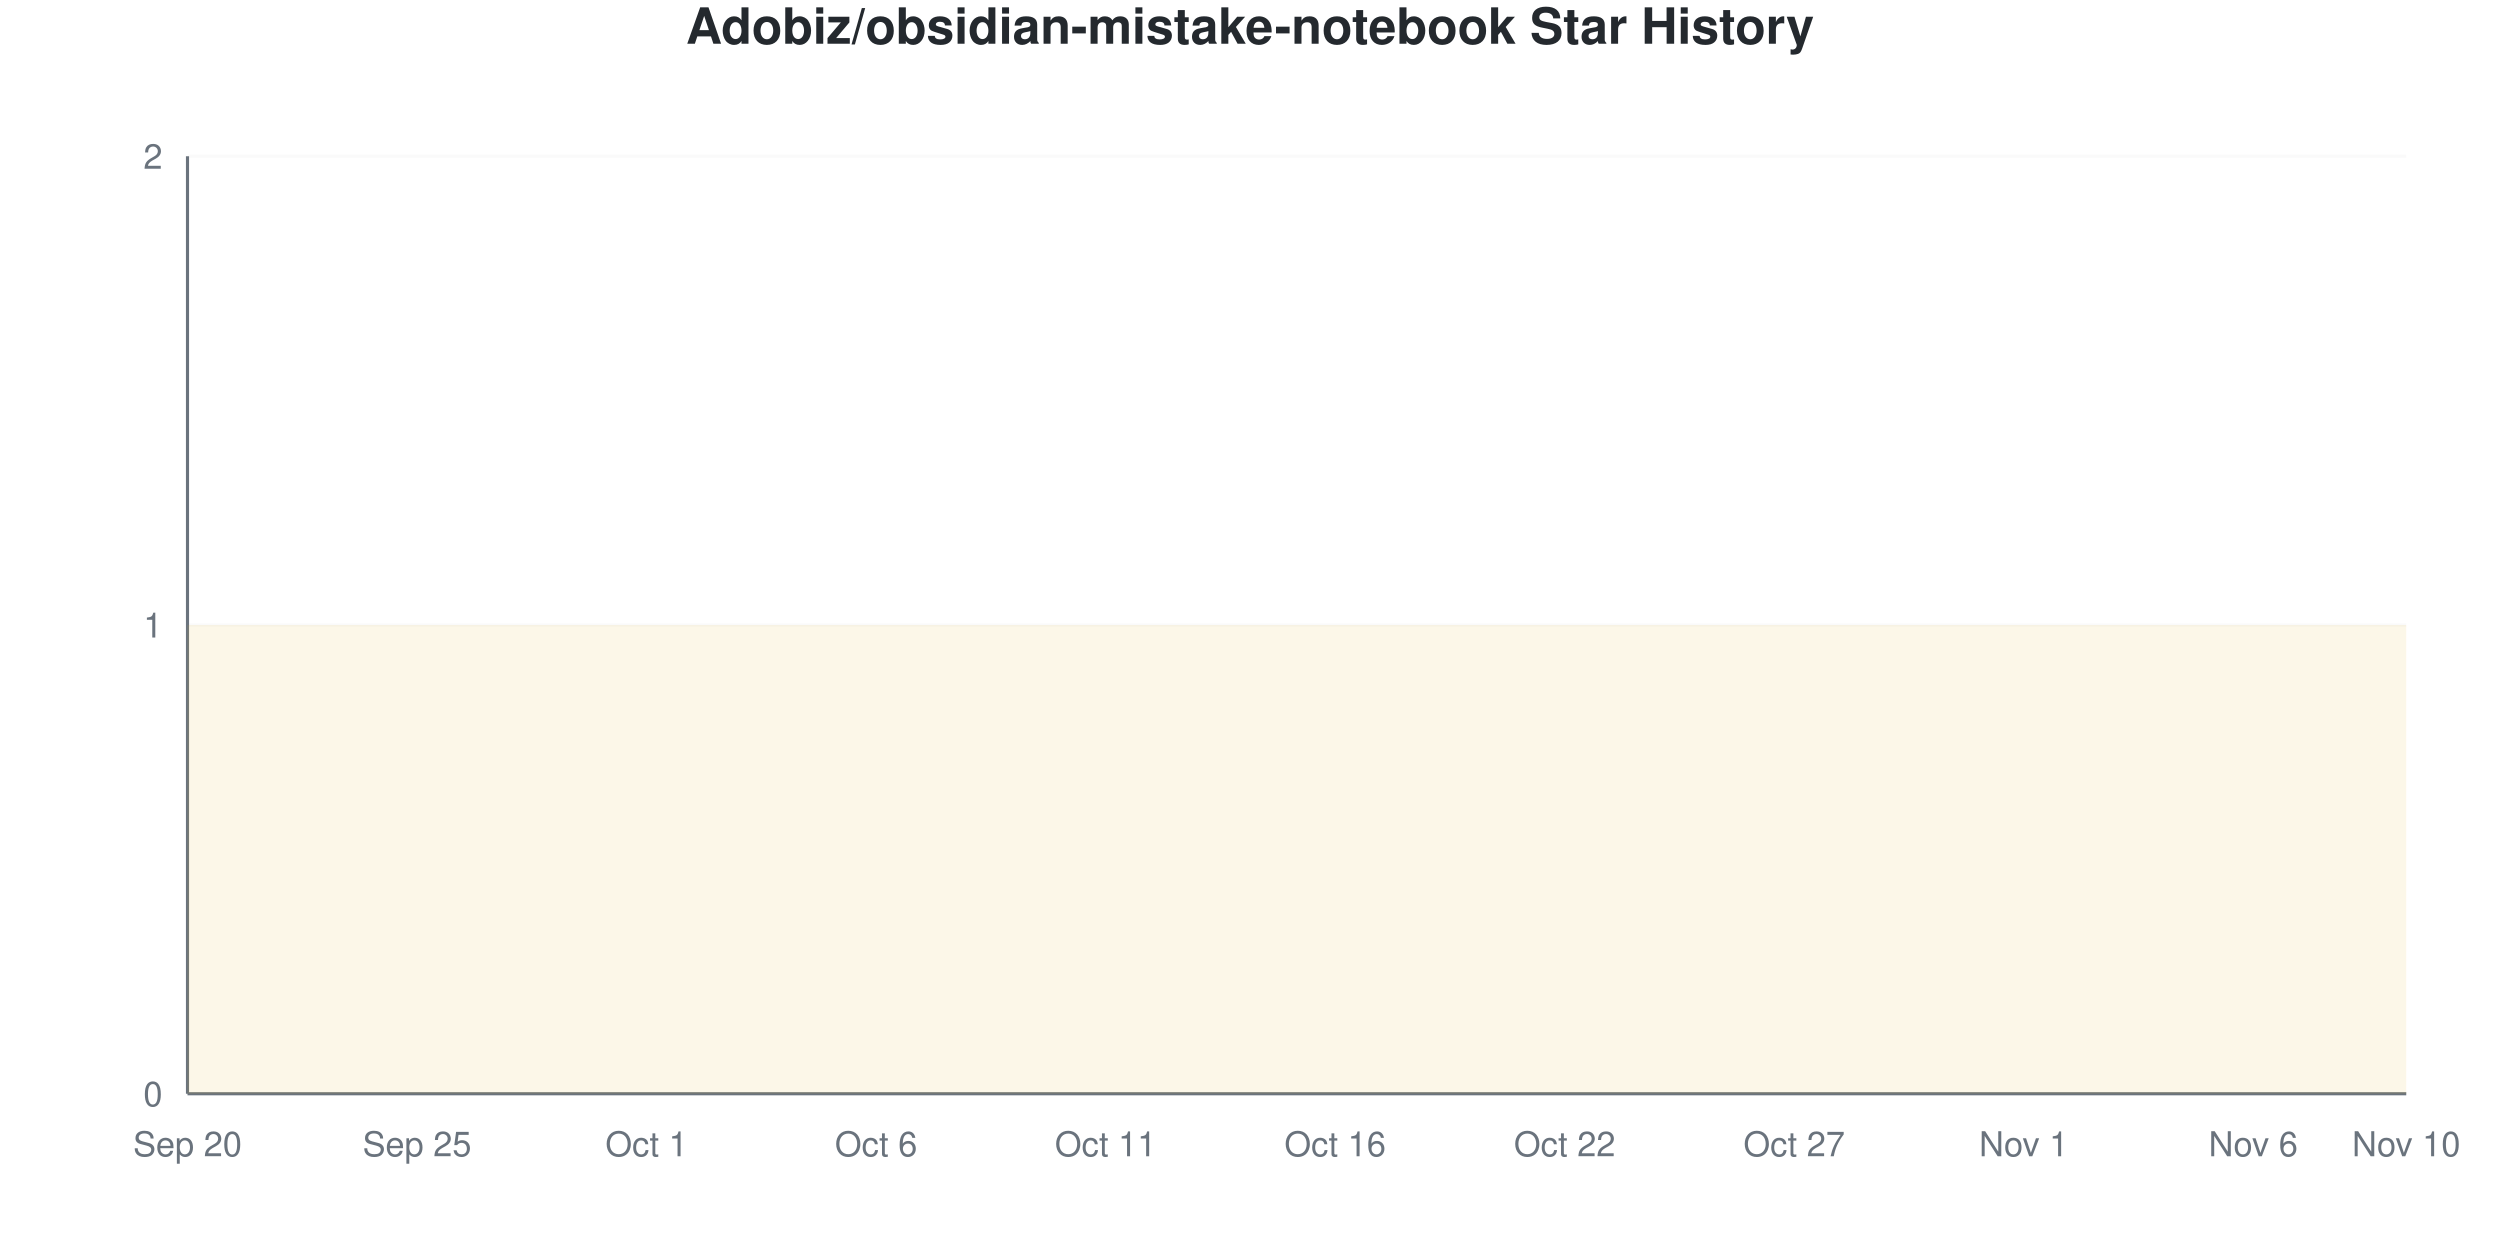
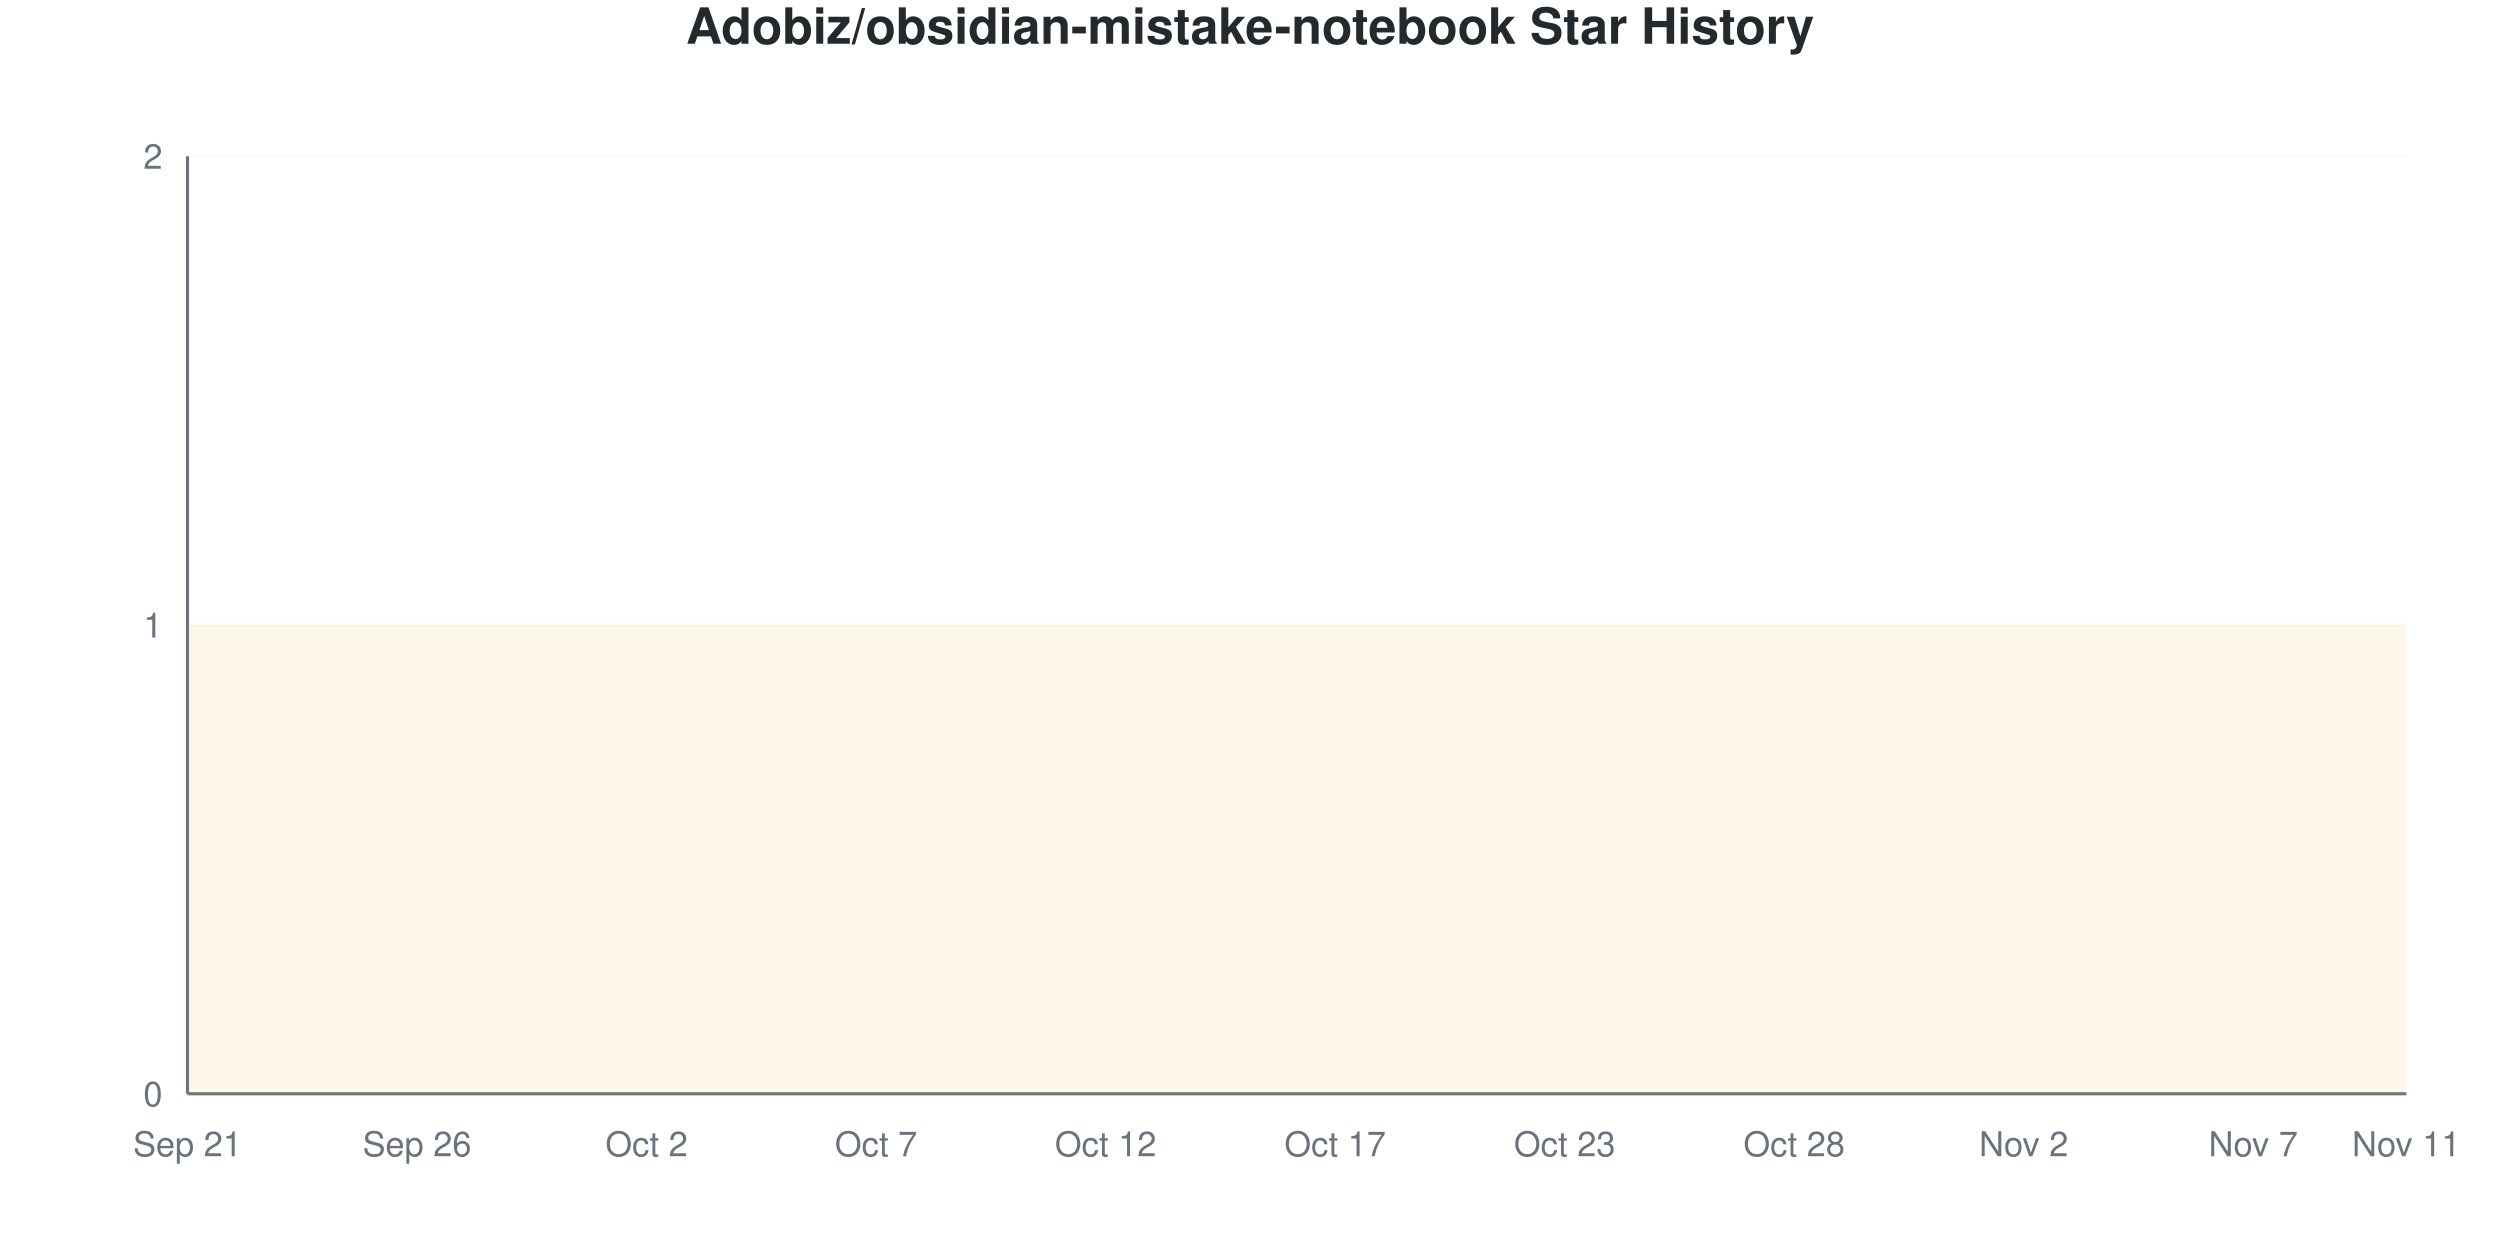
<svg xmlns="http://www.w3.org/2000/svg" viewBox="0 0 800 400" width="800" height="400">
  <style>
    @keyframes drawLine {
      to { stroke-dashoffset: 0; }
    }
    @keyframes fadeInPoint {
      from { opacity: 0; }
      to { opacity: 1; }
    }
    .data-line-0 {
      stroke-dasharray: 1290;
      stroke-dashoffset: 1290;
      animation: drawLine 2s ease-out forwards;
    }
    .data-point {
      opacity: 0;
      animation: fadeInPoint 0.5s ease-out forwards;
    }
    .chart-bg { fill: #fff; }
    .chart-text { fill: #24292e; }
    .chart-muted { fill: #6a737d; }
    .chart-grid { stroke: #eee; }
    .chart-axis { stroke: #6a737d; }
    @media (prefers-color-scheme: dark) {
      .chart-bg { fill: #0d1117; }
      .chart-text { fill: #e6edf3; }
      .chart-muted { fill: #8b949e; }
      .chart-grid { stroke: #21262d; }
      .chart-axis { stroke: #8b949e; }
    }
  </style>
  <rect width="800" height="400" class="chart-bg" />
  <text x="400" y="14" text-anchor="middle" class="chart-text" font-size="16" font-weight="bold" font-family="-apple-system, BlinkMacSystemFont, 'Segoe UI', Helvetica, Arial, sans-serif">Adobiz/obsidian-mistake-notebook Star History</text>
  <g class="grid">
    <line x1="60" y1="350" x2="770" y2="350" class="chart-grid" stroke-opacity="0.3" />
    <text x="52" y="354" text-anchor="end" class="chart-muted" font-size="11" font-family="-apple-system, BlinkMacSystemFont, 'Segoe UI', Helvetica, Arial, sans-serif">0</text>
    <line x1="60" y1="200" x2="770" y2="200" class="chart-grid" stroke-opacity="0.3" />
    <text x="52" y="204" text-anchor="end" class="chart-muted" font-size="11" font-family="-apple-system, BlinkMacSystemFont, 'Segoe UI', Helvetica, Arial, sans-serif">1</text>
    <line x1="60" y1="50" x2="770" y2="50" class="chart-grid" stroke-opacity="0.3" />
    <text x="52" y="54" text-anchor="end" class="chart-muted" font-size="11" font-family="-apple-system, BlinkMacSystemFont, 'Segoe UI', Helvetica, Arial, sans-serif">2</text>
  </g>
  <g class="milestones">
    
  </g>
  <g class="x-axis">
-     <text x="60" y="370" text-anchor="middle" class="chart-muted" font-size="11" font-family="-apple-system, BlinkMacSystemFont, 'Segoe UI', Helvetica, Arial, sans-serif">Sep 20</text>
-     <text x="133.448" y="370" text-anchor="middle" class="chart-muted" font-size="11" font-family="-apple-system, BlinkMacSystemFont, 'Segoe UI', Helvetica, Arial, sans-serif">Sep 25</text>
-     <text x="206.897" y="370" text-anchor="middle" class="chart-muted" font-size="11" font-family="-apple-system, BlinkMacSystemFont, 'Segoe UI', Helvetica, Arial, sans-serif">Oct 1</text>
-     <text x="280.345" y="370" text-anchor="middle" class="chart-muted" font-size="11" font-family="-apple-system, BlinkMacSystemFont, 'Segoe UI', Helvetica, Arial, sans-serif">Oct 6</text>
-     <text x="353.793" y="370" text-anchor="middle" class="chart-muted" font-size="11" font-family="-apple-system, BlinkMacSystemFont, 'Segoe UI', Helvetica, Arial, sans-serif">Oct 11</text>
-     <text x="427.241" y="370" text-anchor="middle" class="chart-muted" font-size="11" font-family="-apple-system, BlinkMacSystemFont, 'Segoe UI', Helvetica, Arial, sans-serif">Oct 16</text>
-     <text x="500.69" y="370" text-anchor="middle" class="chart-muted" font-size="11" font-family="-apple-system, BlinkMacSystemFont, 'Segoe UI', Helvetica, Arial, sans-serif">Oct 22</text>
-     <text x="574.138" y="370" text-anchor="middle" class="chart-muted" font-size="11" font-family="-apple-system, BlinkMacSystemFont, 'Segoe UI', Helvetica, Arial, sans-serif">Oct 27</text>
-     <text x="647.586" y="370" text-anchor="middle" class="chart-muted" font-size="11" font-family="-apple-system, BlinkMacSystemFont, 'Segoe UI', Helvetica, Arial, sans-serif">Nov 1</text>
-     <text x="721.034" y="370" text-anchor="middle" class="chart-muted" font-size="11" font-family="-apple-system, BlinkMacSystemFont, 'Segoe UI', Helvetica, Arial, sans-serif">Nov 6</text>
-     <text x="770" y="370" text-anchor="middle" class="chart-muted" font-size="11" font-family="-apple-system, BlinkMacSystemFont, 'Segoe UI', Helvetica, Arial, sans-serif">Nov 10</text>
+     <text x="60" y="370" text-anchor="middle" class="chart-muted" font-size="11" font-family="-apple-system, BlinkMacSystemFont, 'Segoe UI', Helvetica, Arial, sans-serif">Sep 21</text>
+     <text x="133.448" y="370" text-anchor="middle" class="chart-muted" font-size="11" font-family="-apple-system, BlinkMacSystemFont, 'Segoe UI', Helvetica, Arial, sans-serif">Sep 26</text>
+     <text x="206.897" y="370" text-anchor="middle" class="chart-muted" font-size="11" font-family="-apple-system, BlinkMacSystemFont, 'Segoe UI', Helvetica, Arial, sans-serif">Oct 2</text>
+     <text x="280.345" y="370" text-anchor="middle" class="chart-muted" font-size="11" font-family="-apple-system, BlinkMacSystemFont, 'Segoe UI', Helvetica, Arial, sans-serif">Oct 7</text>
+     <text x="353.793" y="370" text-anchor="middle" class="chart-muted" font-size="11" font-family="-apple-system, BlinkMacSystemFont, 'Segoe UI', Helvetica, Arial, sans-serif">Oct 12</text>
+     <text x="427.241" y="370" text-anchor="middle" class="chart-muted" font-size="11" font-family="-apple-system, BlinkMacSystemFont, 'Segoe UI', Helvetica, Arial, sans-serif">Oct 17</text>
+     <text x="500.69" y="370" text-anchor="middle" class="chart-muted" font-size="11" font-family="-apple-system, BlinkMacSystemFont, 'Segoe UI', Helvetica, Arial, sans-serif">Oct 23</text>
+     <text x="574.138" y="370" text-anchor="middle" class="chart-muted" font-size="11" font-family="-apple-system, BlinkMacSystemFont, 'Segoe UI', Helvetica, Arial, sans-serif">Oct 28</text>
+     <text x="647.586" y="370" text-anchor="middle" class="chart-muted" font-size="11" font-family="-apple-system, BlinkMacSystemFont, 'Segoe UI', Helvetica, Arial, sans-serif">Nov 2</text>
+     <text x="721.034" y="370" text-anchor="middle" class="chart-muted" font-size="11" font-family="-apple-system, BlinkMacSystemFont, 'Segoe UI', Helvetica, Arial, sans-serif">Nov 7</text>
+     <text x="770" y="370" text-anchor="middle" class="chart-muted" font-size="11" font-family="-apple-system, BlinkMacSystemFont, 'Segoe UI', Helvetica, Arial, sans-serif">Nov 11</text>
  </g>
  <line x1="60" y1="50" x2="60" y2="350" class="chart-axis" stroke-width="1" />
  <line x1="60" y1="350" x2="770" y2="350" class="chart-axis" stroke-width="1" />
  <path d="M60,350 L60,200 C68.161,200 76.322,200 84.483,200 C92.644,200 100.805,200 108.966,200 C117.126,200 125.287,200 133.448,200 C141.609,200 149.77,200 157.931,200 C166.092,200 174.253,200 182.414,200 C190.575,200 198.736,200 206.897,200 C215.057,200 223.218,200 231.379,200 C239.54,200 247.701,200 255.862,200 C264.023,200 272.184,200 280.345,200 C288.506,200 296.667,200 304.828,200 C312.989,200 321.149,200 329.31,200 C337.471,200 345.632,200 353.793,200 C361.954,200 370.115,200 378.276,200 C386.437,200 394.598,200 402.759,200 C410.92,200 419.08,200 427.241,200 C435.402,200 443.563,200 451.724,200 C459.885,200 468.046,200 476.207,200 C484.368,200 492.529,200 500.69,200 C508.851,200 517.011,200 525.172,200 C533.333,200 541.494,200 549.655,200 C557.816,200 565.977,200 574.138,200 C582.299,200 590.46,200 598.621,200 C606.782,200 614.943,200 623.103,200 C631.264,200 639.425,200 647.586,200 C655.747,200 663.908,200 672.069,200 C680.23,200 688.391,200 696.552,200 C704.713,200 712.874,200 721.034,200 C729.195,200 737.356,200 745.517,200 C753.678,200 761.839,200 770,200 L770,350 L60,350 Z" fill="#dfb317" fill-opacity="0.1" />
  <path d="M60,350 L60,200 C68.161,200 76.322,200 84.483,200 C92.644,200 100.805,200 108.966,200 C117.126,200 125.287,200 133.448,200 C141.609,200 149.77,200 157.931,200 C166.092,200 174.253,200 182.414,200 C190.575,200 198.736,200 206.897,200 C215.057,200 223.218,200 231.379,200 C239.54,200 247.701,200 255.862,200 C264.023,200 272.184,200 280.345,200 C288.506,200 296.667,200 304.828,200 C312.989,200 321.149,200 329.31,200 C337.471,200 345.632,200 353.793,200 C361.954,200 370.115,200 378.276,200 C386.437,200 394.598,200 402.759,200 C410.92,200 419.08,200 427.241,200 C435.402,200 443.563,200 451.724,200 C459.885,200 468.046,200 476.207,200 C484.368,200 492.529,200 500.69,200 C508.851,200 517.011,200 525.172,200 C533.333,200 541.494,200 549.655,200 C557.816,200 565.977,200 574.138,200 C582.299,200 590.46,200 598.621,200 C606.782,200 614.943,200 623.103,200 C631.264,200 639.425,200 647.586,200 C655.747,200 663.908,200 672.069,200 C680.23,200 688.391,200 696.552,200 C704.713,200 712.874,200 721.034,200 C729.195,200 737.356,200 745.517,200 C753.678,200 761.839,200 770,200" fill="none" stroke="#dfb317" stroke-width="2.5" class="data-line-0" />
  <g class="points">
    <circle cx="60" cy="200" r="4" fill="#dfb317" class="data-point" style="animation-delay: 1.50s" />
    <circle cx="84.483" cy="200" r="4" fill="#dfb317" class="data-point" style="animation-delay: 1.55s" />
    <circle cx="108.966" cy="200" r="4" fill="#dfb317" class="data-point" style="animation-delay: 1.60s" />
    <circle cx="133.448" cy="200" r="4" fill="#dfb317" class="data-point" style="animation-delay: 1.65s" />
    <circle cx="157.931" cy="200" r="4" fill="#dfb317" class="data-point" style="animation-delay: 1.70s" />
    <circle cx="182.414" cy="200" r="4" fill="#dfb317" class="data-point" style="animation-delay: 1.75s" />
    <circle cx="206.897" cy="200" r="4" fill="#dfb317" class="data-point" style="animation-delay: 1.80s" />
    <circle cx="231.379" cy="200" r="4" fill="#dfb317" class="data-point" style="animation-delay: 1.85s" />
    <circle cx="255.862" cy="200" r="4" fill="#dfb317" class="data-point" style="animation-delay: 1.90s" />
    <circle cx="280.345" cy="200" r="4" fill="#dfb317" class="data-point" style="animation-delay: 1.95s" />
    <circle cx="304.828" cy="200" r="4" fill="#dfb317" class="data-point" style="animation-delay: 2.00s" />
    <circle cx="329.31" cy="200" r="4" fill="#dfb317" class="data-point" style="animation-delay: 2.05s" />
    <circle cx="353.793" cy="200" r="4" fill="#dfb317" class="data-point" style="animation-delay: 2.10s" />
    <circle cx="378.276" cy="200" r="4" fill="#dfb317" class="data-point" style="animation-delay: 2.15s" />
    <circle cx="402.759" cy="200" r="4" fill="#dfb317" class="data-point" style="animation-delay: 2.20s" />
    <circle cx="427.241" cy="200" r="4" fill="#dfb317" class="data-point" style="animation-delay: 2.25s" />
    <circle cx="451.724" cy="200" r="4" fill="#dfb317" class="data-point" style="animation-delay: 2.30s" />
    <circle cx="476.207" cy="200" r="4" fill="#dfb317" class="data-point" style="animation-delay: 2.35s" />
    <circle cx="500.69" cy="200" r="4" fill="#dfb317" class="data-point" style="animation-delay: 2.40s" />
    <circle cx="525.172" cy="200" r="4" fill="#dfb317" class="data-point" style="animation-delay: 2.45s" />
    <circle cx="549.655" cy="200" r="4" fill="#dfb317" class="data-point" style="animation-delay: 2.50s" />
    <circle cx="574.138" cy="200" r="4" fill="#dfb317" class="data-point" style="animation-delay: 2.55s" />
    <circle cx="598.621" cy="200" r="4" fill="#dfb317" class="data-point" style="animation-delay: 2.60s" />
    <circle cx="623.103" cy="200" r="4" fill="#dfb317" class="data-point" style="animation-delay: 2.65s" />
    <circle cx="647.586" cy="200" r="4" fill="#dfb317" class="data-point" style="animation-delay: 2.70s" />
    <circle cx="672.069" cy="200" r="4" fill="#dfb317" class="data-point" style="animation-delay: 2.75s" />
    <circle cx="696.552" cy="200" r="4" fill="#dfb317" class="data-point" style="animation-delay: 2.80s" />
    <circle cx="721.034" cy="200" r="4" fill="#dfb317" class="data-point" style="animation-delay: 2.85s" />
    <circle cx="745.517" cy="200" r="4" fill="#dfb317" class="data-point" style="animation-delay: 2.90s" />
    <circle cx="770" cy="200" r="4" fill="#dfb317" class="data-point" style="animation-delay: 2.95s" />
  </g>
</svg>
